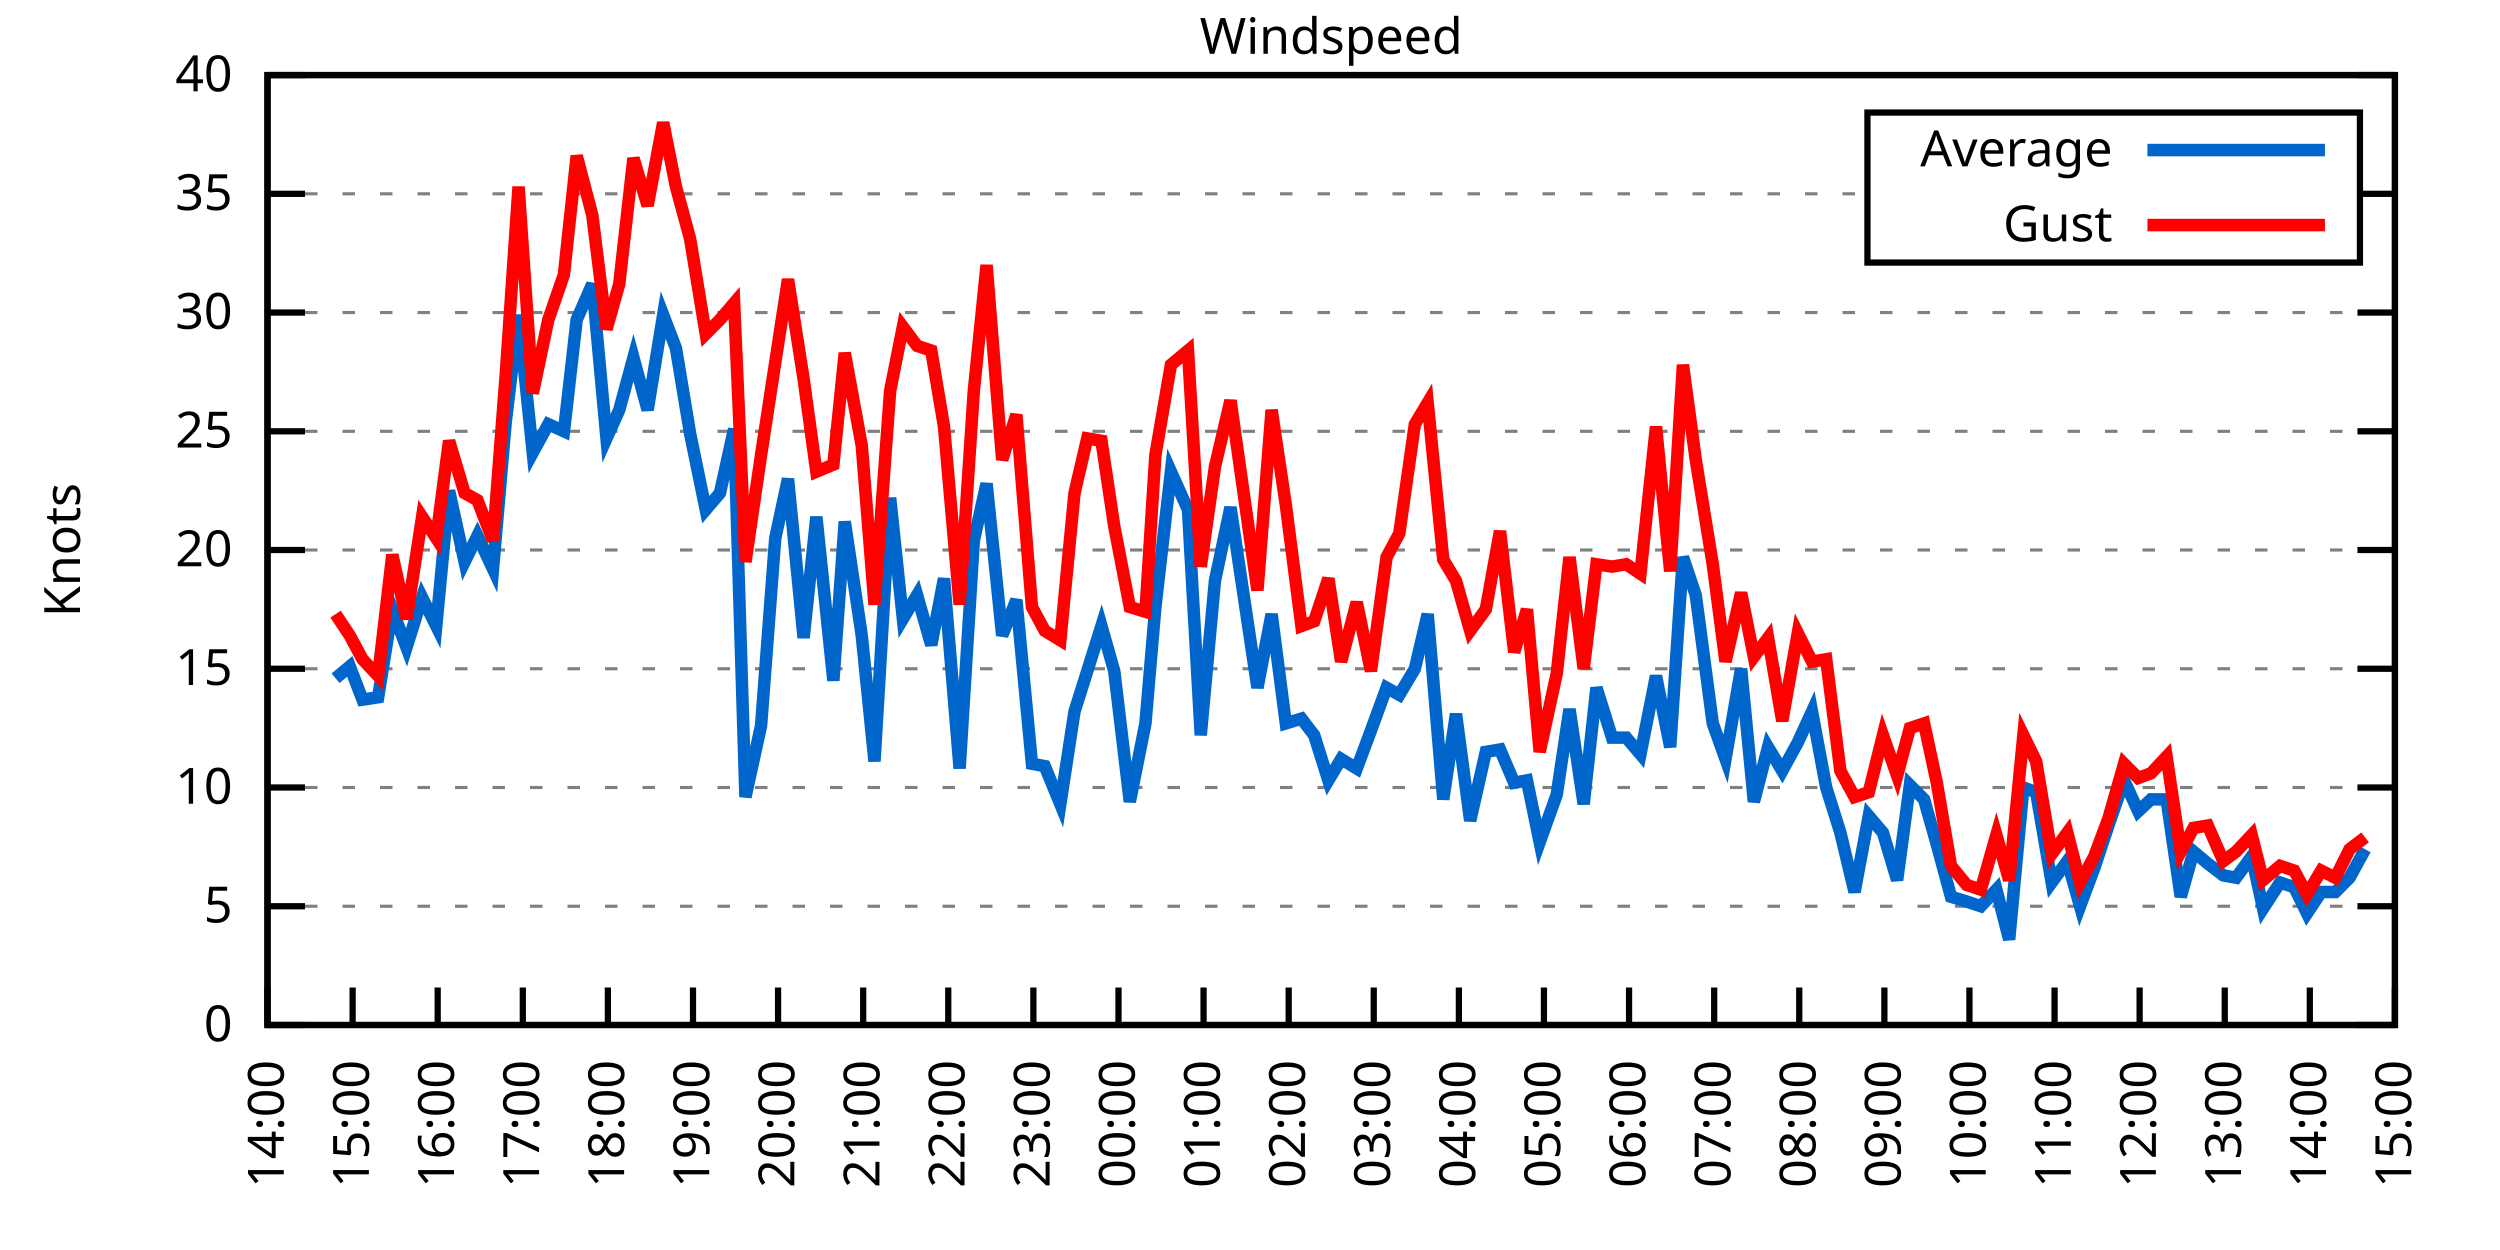
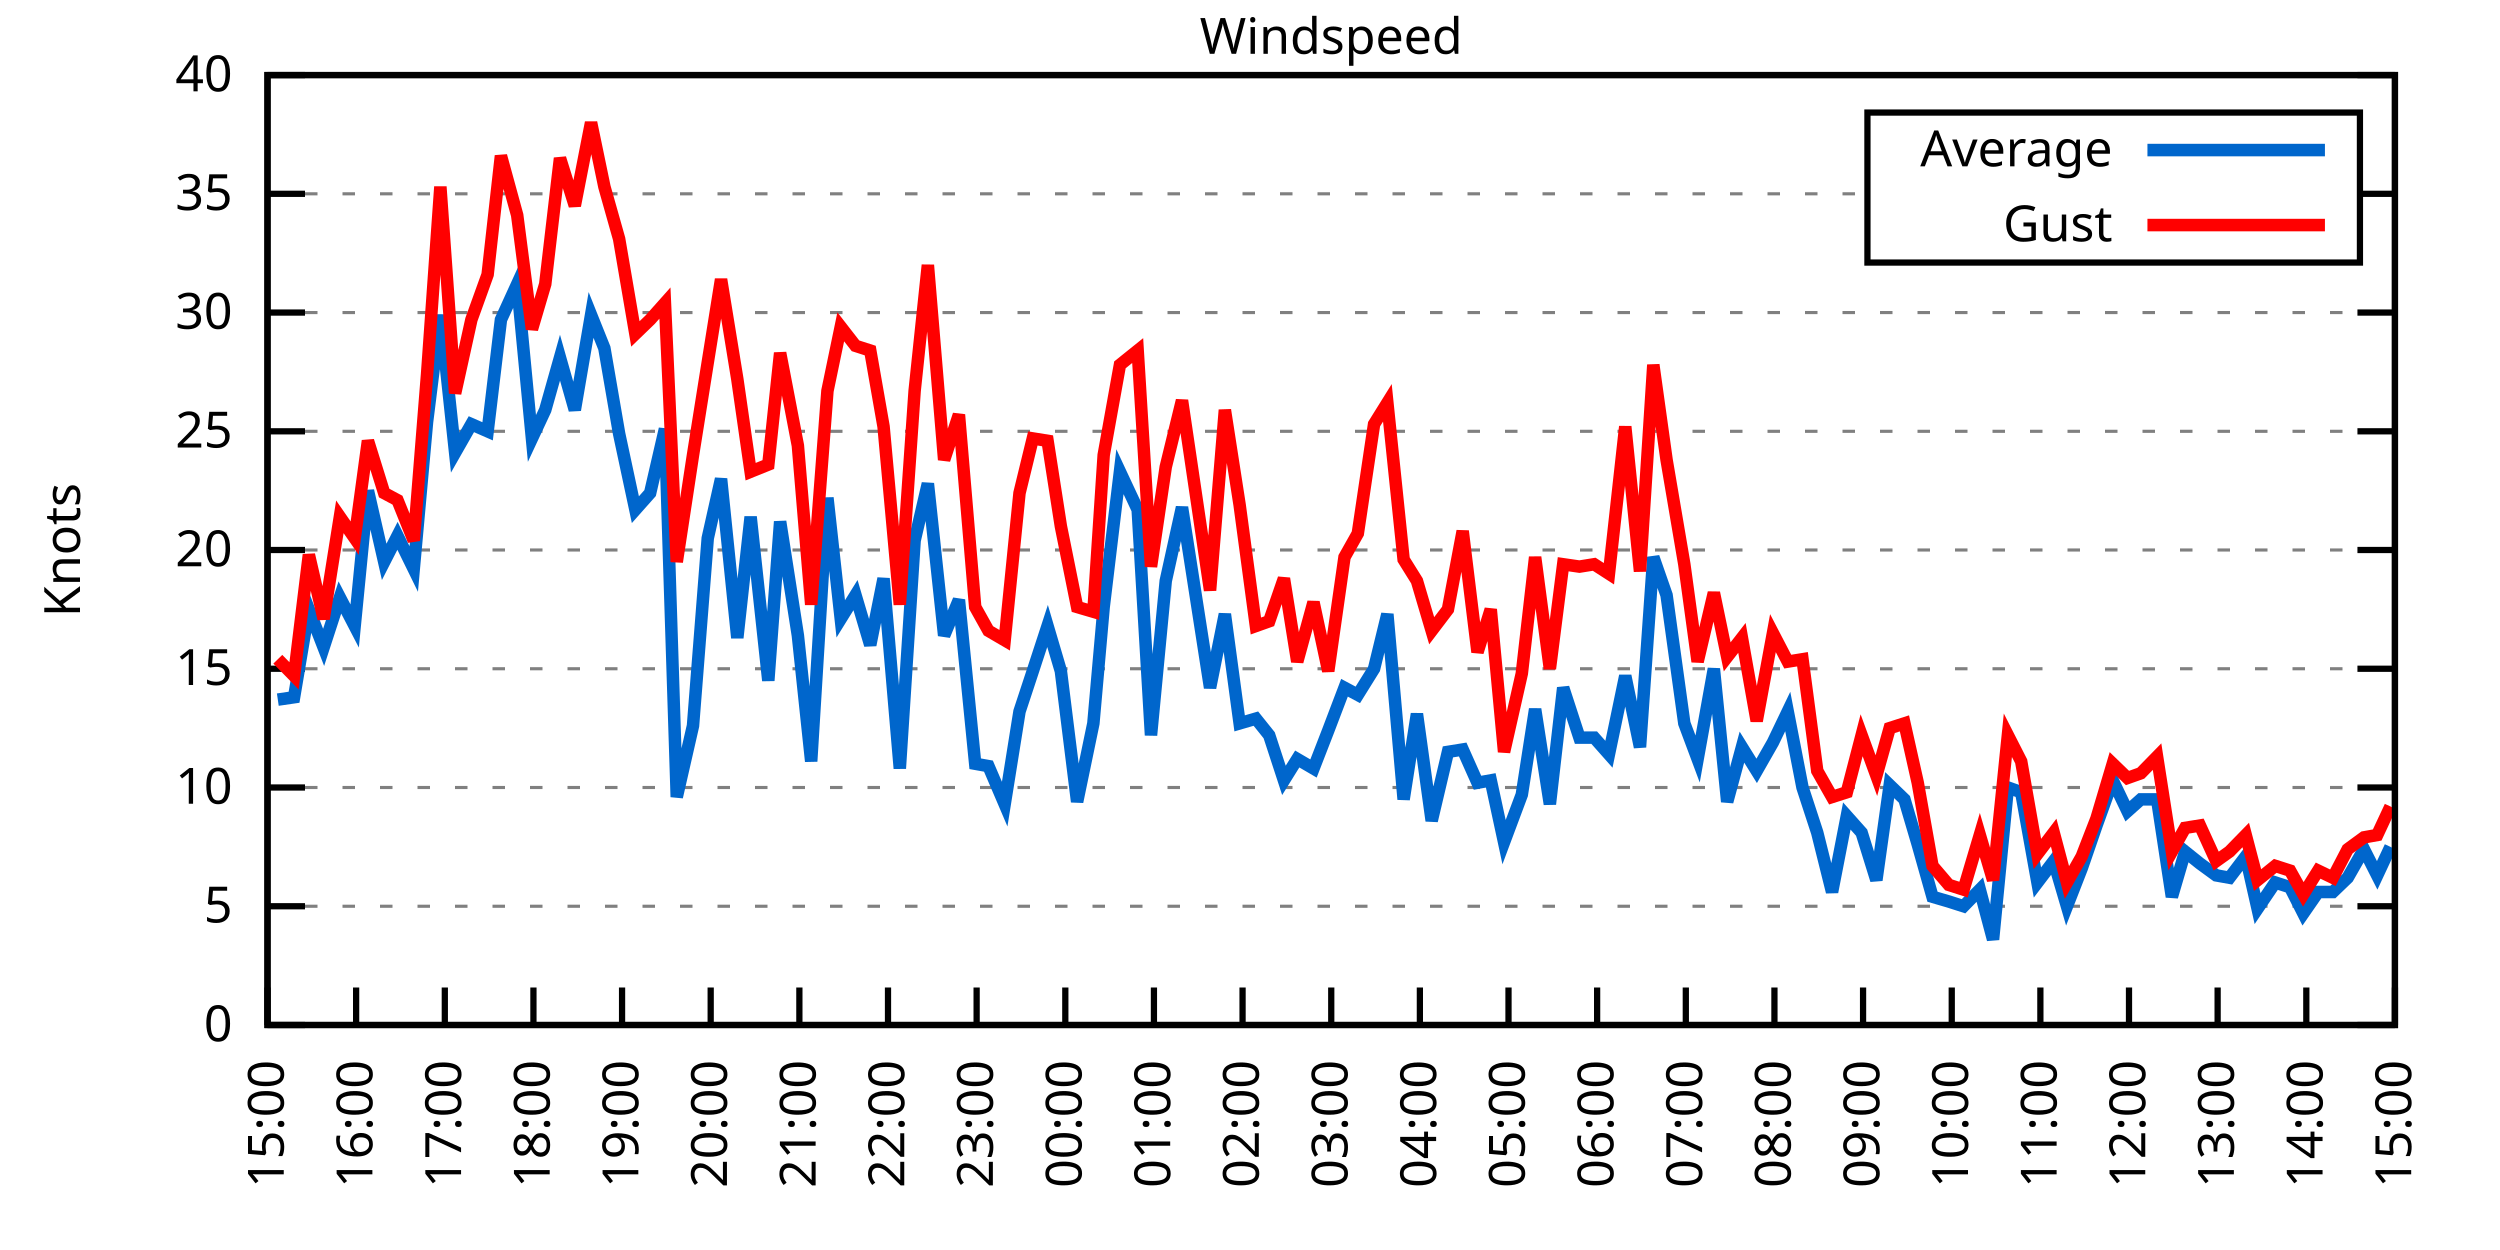
<svg xmlns="http://www.w3.org/2000/svg" xmlns:xlink="http://www.w3.org/1999/xlink" width="400" height="200" viewBox="0 0 400 200">
  <g id="gnuplot_canvas">
    <rect x="0" y="0" width="400" height="200" fill="none" />
    <defs>
      <circle id="gpDot" r="0.5" stroke-width="0.5" stroke="currentColor" />
      <path id="gpPt0" stroke-width="0.333" stroke="currentColor" d="M-1,0 h2 M0,-1 v2" />
      <path id="gpPt1" stroke-width="0.333" stroke="currentColor" d="M-1,-1 L1,1 M1,-1 L-1,1" />
      <path id="gpPt2" stroke-width="0.333" stroke="currentColor" d="M-1,0 L1,0 M0,-1 L0,1 M-1,-1 L1,1 M-1,1 L1,-1" />
      <rect id="gpPt3" stroke-width="0.333" stroke="currentColor" x="-1" y="-1" width="2" height="2" />
      <rect id="gpPt4" stroke-width="0.333" stroke="currentColor" fill="currentColor" x="-1" y="-1" width="2" height="2" />
      <circle id="gpPt5" stroke-width="0.333" stroke="currentColor" cx="0" cy="0" r="1" />
      <use xlink:href="#gpPt5" id="gpPt6" fill="currentColor" stroke="none" />
      <path id="gpPt7" stroke-width="0.333" stroke="currentColor" d="M0,-1.33 L-1.33,0.67 L1.33,0.67 z" />
      <use xlink:href="#gpPt7" id="gpPt8" fill="currentColor" stroke="none" />
      <use xlink:href="#gpPt7" id="gpPt9" stroke="currentColor" transform="rotate(180)" />
      <use xlink:href="#gpPt9" id="gpPt10" fill="currentColor" stroke="none" />
      <use xlink:href="#gpPt3" id="gpPt11" stroke="currentColor" transform="rotate(45)" />
      <use xlink:href="#gpPt11" id="gpPt12" fill="currentColor" stroke="none" />
      <path id="gpPt13" stroke-width="0.333" stroke="currentColor" d="M0,1.330 L1.265,0.411 L0.782,-1.067 L-0.782,-1.076 L-1.265,0.411 z" />
      <use xlink:href="#gpPt13" id="gpPt14" fill="currentColor" stroke="none" />
      <filter id="textbox" filterUnits="objectBoundingBox" x="0" y="0" height="1" width="1">
        <feFlood flood-color="white" flood-opacity="1" result="bgnd" />
        <feComposite in="SourceGraphic" in2="bgnd" operator="atop" />
      </filter>
      <filter id="greybox" filterUnits="objectBoundingBox" x="0" y="0" height="1" width="1">
        <feFlood flood-color="lightgrey" flood-opacity="1" result="grey" />
        <feComposite in="SourceGraphic" in2="grey" operator="atop" />
      </filter>
    </defs>
    <g fill="none" color="white" stroke="currentColor" stroke-width="1.00" stroke-linecap="butt" stroke-linejoin="miter">
</g>
    <g fill="none" color="black" stroke="currentColor" stroke-width="1.00" stroke-linecap="butt" stroke-linejoin="miter">
      <g stroke="none" shape-rendering="crispEdges">
        <polygon fill="rgb(255, 255, 255)" points="42.80,164.00 383.18,164.00 383.18,12.02 42.80,12.02 " />
      </g>
    </g>
    <g fill="none" color="black" stroke="currentColor" stroke-width="1.00" stroke-linecap="butt" stroke-linejoin="miter">
</g>
    <g fill="none" color="black" stroke="black" stroke-width="0.50" stroke-linecap="butt" stroke-linejoin="miter">
</g>
    <g fill="none" color="gray" stroke="currentColor" stroke-width="0.50" stroke-linecap="butt" stroke-linejoin="miter">
      <path stroke="gray" stroke-dasharray="2,4" class="gridline" d="M42.80,164.00 L383.19,164.00  " />
    </g>
    <g fill="none" color="gray" stroke="gray" stroke-width="1.00" stroke-linecap="butt" stroke-linejoin="miter">
</g>
    <g fill="none" color="black" stroke="currentColor" stroke-width="1.00" stroke-linecap="butt" stroke-linejoin="miter">
      <path stroke="black" d="M42.80,164.00 L48.80,164.00 M383.19,164.00 L377.19,164.00  " />
      <g transform="translate(37.20,166.60)" stroke="none" fill="black" font-family="Sans" font-size="8.00" text-anchor="end">
        <text>
          <tspan font-family="Sans"> 0</tspan>
        </text>
      </g>
    </g>
    <g fill="none" color="black" stroke="currentColor" stroke-width="1.00" stroke-linecap="butt" stroke-linejoin="miter">
</g>
    <g fill="none" color="black" stroke="black" stroke-width="0.50" stroke-linecap="butt" stroke-linejoin="miter">
</g>
    <g fill="none" color="gray" stroke="currentColor" stroke-width="0.50" stroke-linecap="butt" stroke-linejoin="miter">
      <path stroke="gray" stroke-dasharray="2,4" class="gridline" d="M42.80,145.00 L383.19,145.00  " />
    </g>
    <g fill="none" color="gray" stroke="gray" stroke-width="1.00" stroke-linecap="butt" stroke-linejoin="miter">
</g>
    <g fill="none" color="black" stroke="currentColor" stroke-width="1.00" stroke-linecap="butt" stroke-linejoin="miter">
      <path stroke="black" d="M42.80,145.00 L48.80,145.00 M383.19,145.00 L377.19,145.00  " />
      <g transform="translate(37.20,147.60)" stroke="none" fill="black" font-family="Sans" font-size="8.00" text-anchor="end">
        <text>
          <tspan font-family="Sans"> 5</tspan>
        </text>
      </g>
    </g>
    <g fill="none" color="black" stroke="currentColor" stroke-width="1.00" stroke-linecap="butt" stroke-linejoin="miter">
</g>
    <g fill="none" color="black" stroke="black" stroke-width="0.50" stroke-linecap="butt" stroke-linejoin="miter">
</g>
    <g fill="none" color="gray" stroke="currentColor" stroke-width="0.50" stroke-linecap="butt" stroke-linejoin="miter">
      <path stroke="gray" stroke-dasharray="2,4" class="gridline" d="M42.80,126.00 L383.19,126.00  " />
    </g>
    <g fill="none" color="gray" stroke="gray" stroke-width="1.00" stroke-linecap="butt" stroke-linejoin="miter">
</g>
    <g fill="none" color="black" stroke="currentColor" stroke-width="1.00" stroke-linecap="butt" stroke-linejoin="miter">
      <path stroke="black" d="M42.80,126.00 L48.80,126.00 M383.19,126.00 L377.19,126.00  " />
      <g transform="translate(37.20,128.60)" stroke="none" fill="black" font-family="Sans" font-size="8.00" text-anchor="end">
        <text>
          <tspan font-family="Sans"> 10</tspan>
        </text>
      </g>
    </g>
    <g fill="none" color="black" stroke="currentColor" stroke-width="1.00" stroke-linecap="butt" stroke-linejoin="miter">
</g>
    <g fill="none" color="black" stroke="black" stroke-width="0.50" stroke-linecap="butt" stroke-linejoin="miter">
</g>
    <g fill="none" color="gray" stroke="currentColor" stroke-width="0.50" stroke-linecap="butt" stroke-linejoin="miter">
      <path stroke="gray" stroke-dasharray="2,4" class="gridline" d="M42.80,107.00 L383.19,107.00  " />
    </g>
    <g fill="none" color="gray" stroke="gray" stroke-width="1.00" stroke-linecap="butt" stroke-linejoin="miter">
</g>
    <g fill="none" color="black" stroke="currentColor" stroke-width="1.00" stroke-linecap="butt" stroke-linejoin="miter">
      <path stroke="black" d="M42.80,107.00 L48.80,107.00 M383.19,107.00 L377.19,107.00  " />
      <g transform="translate(37.20,109.60)" stroke="none" fill="black" font-family="Sans" font-size="8.00" text-anchor="end">
        <text>
          <tspan font-family="Sans"> 15</tspan>
        </text>
      </g>
    </g>
    <g fill="none" color="black" stroke="currentColor" stroke-width="1.00" stroke-linecap="butt" stroke-linejoin="miter">
</g>
    <g fill="none" color="black" stroke="black" stroke-width="0.50" stroke-linecap="butt" stroke-linejoin="miter">
</g>
    <g fill="none" color="gray" stroke="currentColor" stroke-width="0.50" stroke-linecap="butt" stroke-linejoin="miter">
      <path stroke="gray" stroke-dasharray="2,4" class="gridline" d="M42.80,88.00 L383.19,88.00  " />
    </g>
    <g fill="none" color="gray" stroke="gray" stroke-width="1.00" stroke-linecap="butt" stroke-linejoin="miter">
</g>
    <g fill="none" color="black" stroke="currentColor" stroke-width="1.00" stroke-linecap="butt" stroke-linejoin="miter">
      <path stroke="black" d="M42.80,88.00 L48.80,88.00 M383.19,88.00 L377.19,88.00  " />
      <g transform="translate(37.20,90.60)" stroke="none" fill="black" font-family="Sans" font-size="8.00" text-anchor="end">
        <text>
          <tspan font-family="Sans"> 20</tspan>
        </text>
      </g>
    </g>
    <g fill="none" color="black" stroke="currentColor" stroke-width="1.00" stroke-linecap="butt" stroke-linejoin="miter">
</g>
    <g fill="none" color="black" stroke="black" stroke-width="0.50" stroke-linecap="butt" stroke-linejoin="miter">
</g>
    <g fill="none" color="gray" stroke="currentColor" stroke-width="0.50" stroke-linecap="butt" stroke-linejoin="miter">
      <path stroke="gray" stroke-dasharray="2,4" class="gridline" d="M42.80,69.01 L383.19,69.01  " />
    </g>
    <g fill="none" color="gray" stroke="gray" stroke-width="1.00" stroke-linecap="butt" stroke-linejoin="miter">
</g>
    <g fill="none" color="black" stroke="currentColor" stroke-width="1.00" stroke-linecap="butt" stroke-linejoin="miter">
      <path stroke="black" d="M42.80,69.01 L48.80,69.01 M383.19,69.01 L377.19,69.01  " />
      <g transform="translate(37.20,71.61)" stroke="none" fill="black" font-family="Sans" font-size="8.00" text-anchor="end">
        <text>
          <tspan font-family="Sans"> 25</tspan>
        </text>
      </g>
    </g>
    <g fill="none" color="black" stroke="currentColor" stroke-width="1.00" stroke-linecap="butt" stroke-linejoin="miter">
</g>
    <g fill="none" color="black" stroke="black" stroke-width="0.50" stroke-linecap="butt" stroke-linejoin="miter">
</g>
    <g fill="none" color="gray" stroke="currentColor" stroke-width="0.50" stroke-linecap="butt" stroke-linejoin="miter">
      <path stroke="gray" stroke-dasharray="2,4" class="gridline" d="M42.80,50.01 L383.19,50.01  " />
    </g>
    <g fill="none" color="gray" stroke="gray" stroke-width="1.00" stroke-linecap="butt" stroke-linejoin="miter">
</g>
    <g fill="none" color="black" stroke="currentColor" stroke-width="1.00" stroke-linecap="butt" stroke-linejoin="miter">
      <path stroke="black" d="M42.80,50.01 L48.80,50.01 M383.19,50.01 L377.19,50.01  " />
      <g transform="translate(37.20,52.61)" stroke="none" fill="black" font-family="Sans" font-size="8.00" text-anchor="end">
        <text>
          <tspan font-family="Sans"> 30</tspan>
        </text>
      </g>
    </g>
    <g fill="none" color="black" stroke="currentColor" stroke-width="1.00" stroke-linecap="butt" stroke-linejoin="miter">
</g>
    <g fill="none" color="black" stroke="black" stroke-width="0.50" stroke-linecap="butt" stroke-linejoin="miter">
</g>
    <g fill="none" color="gray" stroke="currentColor" stroke-width="0.50" stroke-linecap="butt" stroke-linejoin="miter">
      <path stroke="gray" stroke-dasharray="2,4" class="gridline" d="M42.80,31.01 L298.79,31.01 M377.59,31.01 L383.19,31.01  " />
    </g>
    <g fill="none" color="gray" stroke="gray" stroke-width="1.00" stroke-linecap="butt" stroke-linejoin="miter">
</g>
    <g fill="none" color="black" stroke="currentColor" stroke-width="1.00" stroke-linecap="butt" stroke-linejoin="miter">
      <path stroke="black" d="M42.80,31.01 L48.80,31.01 M383.19,31.01 L377.19,31.01  " />
      <g transform="translate(37.20,33.61)" stroke="none" fill="black" font-family="Sans" font-size="8.00" text-anchor="end">
        <text>
          <tspan font-family="Sans"> 35</tspan>
        </text>
      </g>
    </g>
    <g fill="none" color="black" stroke="currentColor" stroke-width="1.00" stroke-linecap="butt" stroke-linejoin="miter">
</g>
    <g fill="none" color="black" stroke="black" stroke-width="0.50" stroke-linecap="butt" stroke-linejoin="miter">
</g>
    <g fill="none" color="gray" stroke="currentColor" stroke-width="0.50" stroke-linecap="butt" stroke-linejoin="miter">
      <path stroke="gray" stroke-dasharray="2,4" class="gridline" d="M42.80,12.01 L383.19,12.01  " />
    </g>
    <g fill="none" color="gray" stroke="gray" stroke-width="1.00" stroke-linecap="butt" stroke-linejoin="miter">
</g>
    <g fill="none" color="black" stroke="currentColor" stroke-width="1.00" stroke-linecap="butt" stroke-linejoin="miter">
      <path stroke="black" d="M42.80,12.01 L48.80,12.01 M383.19,12.01 L377.19,12.01  " />
      <g transform="translate(37.20,14.61)" stroke="none" fill="black" font-family="Sans" font-size="8.00" text-anchor="end">
        <text>
          <tspan font-family="Sans"> 40</tspan>
        </text>
      </g>
    </g>
    <g fill="none" color="black" stroke="currentColor" stroke-width="1.00" stroke-linecap="butt" stroke-linejoin="miter">
      <path stroke="black" d="M42.80,164.00 L42.80,158.00  " />
      <g transform="translate(45.40,169.60) rotate(270.00)" stroke="none" fill="black" font-family="Sans" font-size="8.00" text-anchor="end">
        <text>
-           <tspan font-family="Sans">14:00</tspan>
-         </text>
-       </g>
-     </g>
-     <g fill="none" color="black" stroke="currentColor" stroke-width="1.00" stroke-linecap="butt" stroke-linejoin="miter">
-       <path stroke="black" d="M56.42,164.00 L56.42,158.00  " />
-       <g transform="translate(59.02,169.60) rotate(270.00)" stroke="none" fill="black" font-family="Sans" font-size="8.00" text-anchor="end">
-         <text>
          <tspan font-family="Sans">15:00</tspan>
        </text>
      </g>
    </g>
    <g fill="none" color="black" stroke="currentColor" stroke-width="1.00" stroke-linecap="butt" stroke-linejoin="miter">
-       <path stroke="black" d="M70.03,164.00 L70.03,158.00  " />
-       <g transform="translate(72.63,169.60) rotate(270.00)" stroke="none" fill="black" font-family="Sans" font-size="8.00" text-anchor="end">
+       <path stroke="black" d="M56.98,164.00 L56.98,158.00  " />
+       <g transform="translate(59.58,169.60) rotate(270.00)" stroke="none" fill="black" font-family="Sans" font-size="8.00" text-anchor="end">
        <text>
          <tspan font-family="Sans">16:00</tspan>
        </text>
      </g>
    </g>
    <g fill="none" color="black" stroke="currentColor" stroke-width="1.00" stroke-linecap="butt" stroke-linejoin="miter">
-       <path stroke="black" d="M83.65,164.00 L83.65,158.00  " />
-       <g transform="translate(86.25,169.60) rotate(270.00)" stroke="none" fill="black" font-family="Sans" font-size="8.00" text-anchor="end">
+       <path stroke="black" d="M71.17,164.00 L71.17,158.00  " />
+       <g transform="translate(73.77,169.60) rotate(270.00)" stroke="none" fill="black" font-family="Sans" font-size="8.00" text-anchor="end">
        <text>
          <tspan font-family="Sans">17:00</tspan>
        </text>
      </g>
    </g>
    <g fill="none" color="black" stroke="currentColor" stroke-width="1.00" stroke-linecap="butt" stroke-linejoin="miter">
-       <path stroke="black" d="M97.26,164.00 L97.26,158.00  " />
-       <g transform="translate(99.86,169.60) rotate(270.00)" stroke="none" fill="black" font-family="Sans" font-size="8.00" text-anchor="end">
+       <path stroke="black" d="M85.35,164.00 L85.35,158.00  " />
+       <g transform="translate(87.95,169.60) rotate(270.00)" stroke="none" fill="black" font-family="Sans" font-size="8.00" text-anchor="end">
        <text>
          <tspan font-family="Sans">18:00</tspan>
        </text>
      </g>
    </g>
    <g fill="none" color="black" stroke="currentColor" stroke-width="1.00" stroke-linecap="butt" stroke-linejoin="miter">
-       <path stroke="black" d="M110.88,164.00 L110.88,158.00  " />
-       <g transform="translate(113.48,169.60) rotate(270.00)" stroke="none" fill="black" font-family="Sans" font-size="8.00" text-anchor="end">
+       <path stroke="black" d="M99.53,164.00 L99.53,158.00  " />
+       <g transform="translate(102.13,169.60) rotate(270.00)" stroke="none" fill="black" font-family="Sans" font-size="8.00" text-anchor="end">
        <text>
          <tspan font-family="Sans">19:00</tspan>
        </text>
      </g>
    </g>
    <g fill="none" color="black" stroke="currentColor" stroke-width="1.00" stroke-linecap="butt" stroke-linejoin="miter">
-       <path stroke="black" d="M124.49,164.00 L124.49,158.00  " />
-       <g transform="translate(127.09,169.60) rotate(270.00)" stroke="none" fill="black" font-family="Sans" font-size="8.00" text-anchor="end">
+       <path stroke="black" d="M113.71,164.00 L113.71,158.00  " />
+       <g transform="translate(116.31,169.60) rotate(270.00)" stroke="none" fill="black" font-family="Sans" font-size="8.00" text-anchor="end">
        <text>
          <tspan font-family="Sans">20:00</tspan>
        </text>
      </g>
    </g>
    <g fill="none" color="black" stroke="currentColor" stroke-width="1.00" stroke-linecap="butt" stroke-linejoin="miter">
-       <path stroke="black" d="M138.11,164.00 L138.11,158.00  " />
-       <g transform="translate(140.71,169.60) rotate(270.00)" stroke="none" fill="black" font-family="Sans" font-size="8.00" text-anchor="end">
+       <path stroke="black" d="M127.90,164.00 L127.90,158.00  " />
+       <g transform="translate(130.50,169.60) rotate(270.00)" stroke="none" fill="black" font-family="Sans" font-size="8.00" text-anchor="end">
        <text>
          <tspan font-family="Sans">21:00</tspan>
        </text>
      </g>
    </g>
    <g fill="none" color="black" stroke="currentColor" stroke-width="1.00" stroke-linecap="butt" stroke-linejoin="miter">
-       <path stroke="black" d="M151.72,164.00 L151.72,158.00  " />
-       <g transform="translate(154.32,169.60) rotate(270.00)" stroke="none" fill="black" font-family="Sans" font-size="8.00" text-anchor="end">
+       <path stroke="black" d="M142.08,164.00 L142.08,158.00  " />
+       <g transform="translate(144.68,169.60) rotate(270.00)" stroke="none" fill="black" font-family="Sans" font-size="8.00" text-anchor="end">
        <text>
          <tspan font-family="Sans">22:00</tspan>
        </text>
      </g>
    </g>
    <g fill="none" color="black" stroke="currentColor" stroke-width="1.00" stroke-linecap="butt" stroke-linejoin="miter">
-       <path stroke="black" d="M165.34,164.00 L165.34,158.00  " />
-       <g transform="translate(167.94,169.60) rotate(270.00)" stroke="none" fill="black" font-family="Sans" font-size="8.00" text-anchor="end">
+       <path stroke="black" d="M156.26,164.00 L156.26,158.00  " />
+       <g transform="translate(158.86,169.60) rotate(270.00)" stroke="none" fill="black" font-family="Sans" font-size="8.00" text-anchor="end">
        <text>
          <tspan font-family="Sans">23:00</tspan>
        </text>
      </g>
    </g>
    <g fill="none" color="black" stroke="currentColor" stroke-width="1.00" stroke-linecap="butt" stroke-linejoin="miter">
-       <path stroke="black" d="M178.96,164.00 L178.96,158.00  " />
-       <g transform="translate(181.56,169.60) rotate(270.00)" stroke="none" fill="black" font-family="Sans" font-size="8.00" text-anchor="end">
+       <path stroke="black" d="M170.45,164.00 L170.45,158.00  " />
+       <g transform="translate(173.05,169.60) rotate(270.00)" stroke="none" fill="black" font-family="Sans" font-size="8.00" text-anchor="end">
        <text>
          <tspan font-family="Sans">00:00</tspan>
        </text>
      </g>
    </g>
    <g fill="none" color="black" stroke="currentColor" stroke-width="1.00" stroke-linecap="butt" stroke-linejoin="miter">
-       <path stroke="black" d="M192.57,164.00 L192.57,158.00  " />
-       <g transform="translate(195.17,169.60) rotate(270.00)" stroke="none" fill="black" font-family="Sans" font-size="8.00" text-anchor="end">
+       <path stroke="black" d="M184.63,164.00 L184.63,158.00  " />
+       <g transform="translate(187.23,169.60) rotate(270.00)" stroke="none" fill="black" font-family="Sans" font-size="8.00" text-anchor="end">
        <text>
          <tspan font-family="Sans">01:00</tspan>
        </text>
      </g>
    </g>
    <g fill="none" color="black" stroke="currentColor" stroke-width="1.00" stroke-linecap="butt" stroke-linejoin="miter">
-       <path stroke="black" d="M206.19,164.00 L206.19,158.00  " />
-       <g transform="translate(208.79,169.60) rotate(270.00)" stroke="none" fill="black" font-family="Sans" font-size="8.00" text-anchor="end">
+       <path stroke="black" d="M198.81,164.00 L198.81,158.00  " />
+       <g transform="translate(201.41,169.60) rotate(270.00)" stroke="none" fill="black" font-family="Sans" font-size="8.00" text-anchor="end">
        <text>
          <tspan font-family="Sans">02:00</tspan>
        </text>
      </g>
    </g>
    <g fill="none" color="black" stroke="currentColor" stroke-width="1.00" stroke-linecap="butt" stroke-linejoin="miter">
-       <path stroke="black" d="M219.80,164.00 L219.80,158.00  " />
-       <g transform="translate(222.40,169.60) rotate(270.00)" stroke="none" fill="black" font-family="Sans" font-size="8.00" text-anchor="end">
+       <path stroke="black" d="M213.00,164.00 L213.00,158.00  " />
+       <g transform="translate(215.60,169.60) rotate(270.00)" stroke="none" fill="black" font-family="Sans" font-size="8.00" text-anchor="end">
        <text>
          <tspan font-family="Sans">03:00</tspan>
        </text>
      </g>
    </g>
    <g fill="none" color="black" stroke="currentColor" stroke-width="1.00" stroke-linecap="butt" stroke-linejoin="miter">
-       <path stroke="black" d="M233.42,164.00 L233.42,158.00  " />
-       <g transform="translate(236.02,169.60) rotate(270.00)" stroke="none" fill="black" font-family="Sans" font-size="8.00" text-anchor="end">
+       <path stroke="black" d="M227.18,164.00 L227.18,158.00  " />
+       <g transform="translate(229.78,169.60) rotate(270.00)" stroke="none" fill="black" font-family="Sans" font-size="8.00" text-anchor="end">
        <text>
          <tspan font-family="Sans">04:00</tspan>
        </text>
      </g>
    </g>
    <g fill="none" color="black" stroke="currentColor" stroke-width="1.00" stroke-linecap="butt" stroke-linejoin="miter">
-       <path stroke="black" d="M247.03,164.00 L247.03,158.00  " />
-       <g transform="translate(249.63,169.60) rotate(270.00)" stroke="none" fill="black" font-family="Sans" font-size="8.00" text-anchor="end">
+       <path stroke="black" d="M241.36,164.00 L241.36,158.00  " />
+       <g transform="translate(243.96,169.60) rotate(270.00)" stroke="none" fill="black" font-family="Sans" font-size="8.00" text-anchor="end">
        <text>
          <tspan font-family="Sans">05:00</tspan>
        </text>
      </g>
    </g>
    <g fill="none" color="black" stroke="currentColor" stroke-width="1.00" stroke-linecap="butt" stroke-linejoin="miter">
-       <path stroke="black" d="M260.65,164.00 L260.65,158.00  " />
-       <g transform="translate(263.25,169.60) rotate(270.00)" stroke="none" fill="black" font-family="Sans" font-size="8.00" text-anchor="end">
+       <path stroke="black" d="M255.54,164.00 L255.54,158.00  " />
+       <g transform="translate(258.14,169.60) rotate(270.00)" stroke="none" fill="black" font-family="Sans" font-size="8.00" text-anchor="end">
        <text>
          <tspan font-family="Sans">06:00</tspan>
        </text>
      </g>
    </g>
    <g fill="none" color="black" stroke="currentColor" stroke-width="1.00" stroke-linecap="butt" stroke-linejoin="miter">
-       <path stroke="black" d="M274.27,164.00 L274.27,158.00  " />
-       <g transform="translate(276.87,169.60) rotate(270.00)" stroke="none" fill="black" font-family="Sans" font-size="8.00" text-anchor="end">
+       <path stroke="black" d="M269.73,164.00 L269.73,158.00  " />
+       <g transform="translate(272.33,169.60) rotate(270.00)" stroke="none" fill="black" font-family="Sans" font-size="8.00" text-anchor="end">
        <text>
          <tspan font-family="Sans">07:00</tspan>
        </text>
      </g>
    </g>
    <g fill="none" color="black" stroke="currentColor" stroke-width="1.00" stroke-linecap="butt" stroke-linejoin="miter">
-       <path stroke="black" d="M287.88,164.00 L287.88,158.00  " />
-       <g transform="translate(290.48,169.60) rotate(270.00)" stroke="none" fill="black" font-family="Sans" font-size="8.00" text-anchor="end">
+       <path stroke="black" d="M283.91,164.00 L283.91,158.00  " />
+       <g transform="translate(286.51,169.60) rotate(270.00)" stroke="none" fill="black" font-family="Sans" font-size="8.00" text-anchor="end">
        <text>
          <tspan font-family="Sans">08:00</tspan>
        </text>
      </g>
    </g>
    <g fill="none" color="black" stroke="currentColor" stroke-width="1.00" stroke-linecap="butt" stroke-linejoin="miter">
-       <path stroke="black" d="M301.50,164.00 L301.50,158.00  " />
-       <g transform="translate(304.10,169.60) rotate(270.00)" stroke="none" fill="black" font-family="Sans" font-size="8.00" text-anchor="end">
+       <path stroke="black" d="M298.09,164.00 L298.09,158.00  " />
+       <g transform="translate(300.69,169.60) rotate(270.00)" stroke="none" fill="black" font-family="Sans" font-size="8.00" text-anchor="end">
        <text>
          <tspan font-family="Sans">09:00</tspan>
        </text>
      </g>
    </g>
    <g fill="none" color="black" stroke="currentColor" stroke-width="1.00" stroke-linecap="butt" stroke-linejoin="miter">
-       <path stroke="black" d="M315.11,164.00 L315.11,158.00  " />
-       <g transform="translate(317.71,169.60) rotate(270.00)" stroke="none" fill="black" font-family="Sans" font-size="8.00" text-anchor="end">
+       <path stroke="black" d="M312.28,164.00 L312.28,158.00  " />
+       <g transform="translate(314.88,169.60) rotate(270.00)" stroke="none" fill="black" font-family="Sans" font-size="8.00" text-anchor="end">
        <text>
          <tspan font-family="Sans">10:00</tspan>
        </text>
      </g>
    </g>
    <g fill="none" color="black" stroke="currentColor" stroke-width="1.00" stroke-linecap="butt" stroke-linejoin="miter">
-       <path stroke="black" d="M328.73,164.00 L328.73,158.00  " />
-       <g transform="translate(331.33,169.60) rotate(270.00)" stroke="none" fill="black" font-family="Sans" font-size="8.00" text-anchor="end">
+       <path stroke="black" d="M326.46,164.00 L326.46,158.00  " />
+       <g transform="translate(329.06,169.60) rotate(270.00)" stroke="none" fill="black" font-family="Sans" font-size="8.00" text-anchor="end">
        <text>
          <tspan font-family="Sans">11:00</tspan>
        </text>
      </g>
    </g>
    <g fill="none" color="black" stroke="currentColor" stroke-width="1.00" stroke-linecap="butt" stroke-linejoin="miter">
-       <path stroke="black" d="M342.34,164.00 L342.34,158.00  " />
-       <g transform="translate(344.94,169.60) rotate(270.00)" stroke="none" fill="black" font-family="Sans" font-size="8.00" text-anchor="end">
+       <path stroke="black" d="M340.64,164.00 L340.64,158.00  " />
+       <g transform="translate(343.24,169.60) rotate(270.00)" stroke="none" fill="black" font-family="Sans" font-size="8.00" text-anchor="end">
        <text>
          <tspan font-family="Sans">12:00</tspan>
        </text>
      </g>
    </g>
    <g fill="none" color="black" stroke="currentColor" stroke-width="1.00" stroke-linecap="butt" stroke-linejoin="miter">
-       <path stroke="black" d="M355.96,164.00 L355.96,158.00  " />
-       <g transform="translate(358.56,169.60) rotate(270.00)" stroke="none" fill="black" font-family="Sans" font-size="8.00" text-anchor="end">
+       <path stroke="black" d="M354.82,164.00 L354.82,158.00  " />
+       <g transform="translate(357.42,169.60) rotate(270.00)" stroke="none" fill="black" font-family="Sans" font-size="8.00" text-anchor="end">
        <text>
          <tspan font-family="Sans">13:00</tspan>
        </text>
      </g>
    </g>
    <g fill="none" color="black" stroke="currentColor" stroke-width="1.00" stroke-linecap="butt" stroke-linejoin="miter">
-       <path stroke="black" d="M369.57,164.00 L369.57,158.00  " />
-       <g transform="translate(372.17,169.60) rotate(270.00)" stroke="none" fill="black" font-family="Sans" font-size="8.00" text-anchor="end">
+       <path stroke="black" d="M369.01,164.00 L369.01,158.00  " />
+       <g transform="translate(371.61,169.60) rotate(270.00)" stroke="none" fill="black" font-family="Sans" font-size="8.00" text-anchor="end">
        <text>
          <tspan font-family="Sans">14:00</tspan>
        </text>
      </g>
    </g>
    <g fill="none" color="black" stroke="currentColor" stroke-width="1.00" stroke-linecap="butt" stroke-linejoin="miter">
      <path stroke="black" d="M383.19,164.00 L383.19,158.00  " />
      <g transform="translate(385.79,169.60) rotate(270.00)" stroke="none" fill="black" font-family="Sans" font-size="8.00" text-anchor="end">
        <text>
          <tspan font-family="Sans">15:00</tspan>
        </text>
      </g>
    </g>
    <g fill="none" color="black" stroke="currentColor" stroke-width="1.00" stroke-linecap="butt" stroke-linejoin="miter">
</g>
    <g fill="none" color="black" stroke="currentColor" stroke-width="1.00" stroke-linecap="butt" stroke-linejoin="miter">
      <path stroke="black" d="M42.80,12.01 L42.80,164.00 L383.19,164.00 L383.19,12.01 L42.80,12.01 Z  " />
    </g>
    <g fill="none" color="black" stroke="currentColor" stroke-width="1.00" stroke-linecap="butt" stroke-linejoin="miter">
</g>
    <g fill="none" color="black" stroke="currentColor" stroke-width="1.00" stroke-linecap="butt" stroke-linejoin="miter">
      <path stroke="black" d="M298.79,42.01 L298.79,18.01 L377.59,18.01 L377.59,42.01 L298.79,42.01 Z  " />
    </g>
    <g id="Windspeed_plot_1">
      <g fill="none" color="white" stroke="black" stroke-width="2.00" stroke-linecap="butt" stroke-linejoin="miter">
</g>
      <g fill="none" color="black" stroke="currentColor" stroke-width="2.00" stroke-linecap="butt" stroke-linejoin="miter">
        <g transform="translate(337.99,26.61)" stroke="none" fill="black" font-family="Sans" font-size="8.00" text-anchor="end">
          <text>
            <tspan font-family="Sans">Average</tspan>
          </text>
        </g>
      </g>
      <g fill="none" color="black" stroke="currentColor" stroke-width="2.00" stroke-linecap="butt" stroke-linejoin="miter">
-         <path stroke="rgb(  0, 102, 204)" d="M343.59,24.01 L371.99,24.01 M53.69,108.52 L55.96,106.62 L58.00,111.94 L60.50,111.56 L62.77,97.50 L65.04,103.58   L67.54,95.60 L69.80,100.16 L71.85,78.51 L74.34,89.90 L76.39,85.73 L78.88,91.04 L80.92,67.49 L82.97,50.39   L85.24,72.43 L87.73,67.87 L90.23,69.01 L92.27,51.15 L94.77,45.45 L97.04,70.15 L99.08,65.59 L101.35,57.23   L103.62,65.59 L106.11,50.39 L108.15,55.71 L110.42,69.39 L112.92,81.55 L115.19,78.89 L117.46,68.63 L119.27,127.52   L121.77,116.12 L124.04,86.11 L126.08,76.61 L128.58,102.06 L130.62,82.69 L133.34,108.90 L135.16,83.45 L137.88,101.68   L139.92,121.82 L142.42,79.65 L144.46,99.02 L146.73,95.22 L149.00,103.20 L151.04,92.56 L153.54,122.96 L155.81,86.49   L157.85,77.37 L160.35,101.68 L162.62,95.98 L165.11,122.20 L167.16,122.58 L169.65,128.66 L171.92,113.84 L173.96,107.38   L176.23,100.16 L178.28,107.38 L180.77,128.28 L183.27,115.74 L184.86,97.12 L187.35,75.47 L190.08,81.55 L192.12,117.64   L194.39,92.94 L196.88,81.17 L201.19,110.04 L203.46,98.26 L205.73,115.74 L208.23,114.98 L210.27,117.64 L212.54,124.86   L214.58,121.44 L217.08,122.96 L219.35,116.88 L221.85,110.04 L223.89,111.18 L226.38,107.00 L228.43,98.26 L230.92,127.90   L232.96,114.22 L235.23,131.32 L237.73,120.30 L240.00,119.92 L242.27,125.24 L244.31,124.86 L246.35,134.74 L249.08,127.14   L251.12,113.46 L253.39,128.66 L255.43,110.04 L257.93,118.02 L260.20,118.02 L262.47,120.68 L264.96,108.14 L267.23,119.54   L269.27,89.14 L271.32,95.22 L274.04,115.74 L276.08,121.44 L278.58,107.00 L280.62,128.28 L282.89,119.54 L285.16,123.34   L287.65,118.78 L289.92,113.84 L292.19,126.00 L294.46,133.22 L296.73,142.72 L299.00,130.56 L301.27,133.22 L303.54,140.82   L305.58,125.62 L307.85,127.90 L309.89,135.12 L312.16,143.48 L314.66,144.24 L316.93,145.00 L319.42,142.34 L321.47,150.32   L323.74,126.00 L325.78,126.76 L328.27,141.20 L330.77,137.78 L332.81,145.00 L335.08,138.92 L337.35,132.08 L339.85,124.86   L342.12,129.80 L344.16,127.90 L346.65,127.90 L348.92,143.48 L350.97,136.26 L353.24,138.16 L355.73,140.06 L357.77,140.44   L360.27,137.02 L362.09,145.38 L364.81,141.20 L367.08,141.96 L369.12,146.14 L371.39,142.72 L373.66,142.72 L375.93,140.44   L378.42,135.88  " />
+         <path stroke="rgb(  0, 102, 204)" d="M343.59,24.01 L371.99,24.01 M44.45,111.94 L47.05,111.56 L49.42,97.50 L51.78,103.58 L54.38,95.60 L56.75,100.16   L58.87,78.51 L61.47,89.90 L63.60,85.73 L66.20,91.04 L68.33,67.49 L70.46,50.39 L72.82,72.43 L75.42,67.87   L78.02,69.01 L80.15,51.15 L82.75,45.45 L85.11,70.15 L87.24,65.59 L89.60,57.23 L91.97,65.59 L94.57,50.39   L96.70,55.71 L99.06,69.39 L101.66,81.55 L104.02,78.89 L106.39,68.63 L108.28,127.52 L110.88,116.12 L113.24,86.11   L115.37,76.61 L117.97,102.06 L120.10,82.69 L122.93,108.90 L124.82,83.45 L127.66,101.68 L129.79,121.82 L132.39,79.65   L134.52,99.02 L136.88,95.22 L139.24,103.20 L141.37,92.56 L143.97,122.96 L146.34,86.49 L148.46,77.37 L151.06,101.68   L153.43,95.98 L156.03,122.20 L158.15,122.58 L160.75,128.66 L163.12,113.84 L165.25,107.38 L167.61,100.16 L169.74,107.38   L172.34,128.28 L174.94,115.74 L176.59,97.12 L179.19,75.47 L182.03,81.55 L184.16,117.64 L186.52,92.94 L189.12,81.17   L193.61,110.04 L195.98,98.26 L198.34,115.74 L200.94,114.98 L203.07,117.64 L205.43,124.86 L207.56,121.44 L210.16,122.96   L212.52,116.88 L215.12,110.04 L217.25,111.18 L219.85,107.00 L221.98,98.26 L224.58,127.90 L226.71,114.22 L229.07,131.32   L231.67,120.30 L234.03,119.92 L236.40,125.24 L238.52,124.86 L240.65,134.74 L243.49,127.14 L245.62,113.46 L247.98,128.66   L250.11,110.04 L252.71,118.02 L255.07,118.02 L257.43,120.68 L260.04,108.14 L262.40,119.54 L264.53,89.14 L266.65,95.22   L269.49,115.74 L271.62,121.44 L274.22,107.00 L276.35,128.28 L278.71,119.54 L281.07,123.34 L283.67,118.78 L286.04,113.84   L288.40,126.00 L290.76,133.22 L293.13,142.72 L295.49,130.56 L297.86,133.22 L300.22,140.82 L302.35,125.62 L304.71,127.90   L306.84,135.12 L309.20,143.48 L311.80,144.24 L314.17,145.00 L316.77,142.34 L318.89,150.32 L321.26,126.00 L323.39,126.76   L325.99,141.20 L328.59,137.78 L330.71,145.00 L333.08,138.92 L335.44,132.08 L338.04,124.86 L340.40,129.80 L342.53,127.90   L345.13,127.90 L347.50,143.48 L349.62,136.26 L351.99,138.16 L354.59,140.06 L356.72,140.44 L359.32,137.02 L361.21,145.38   L364.04,141.20 L366.41,141.96 L368.53,146.14 L370.90,142.72 L373.26,142.72 L375.63,140.44 L378.23,135.88 L380.35,140.06   L382.48,135.50  " />
      </g>
    </g>
    <g id="Windspeed_plot_2">
      <g fill="none" color="black" stroke="currentColor" stroke-width="2.00" stroke-linecap="butt" stroke-linejoin="miter">
        <g transform="translate(337.99,38.61)" stroke="none" fill="black" font-family="Sans" font-size="8.00" text-anchor="end">
          <text>
            <tspan font-family="Sans">Gust</tspan>
          </text>
        </g>
      </g>
      <g fill="none" color="black" stroke="currentColor" stroke-width="2.00" stroke-linecap="butt" stroke-linejoin="miter">
-         <path stroke="rgb(255,   0,   0)" d="M343.59,36.01 L371.99,36.01 M53.69,98.26 L55.96,101.68 L58.00,105.48 L60.50,108.14 L62.77,88.76 L65.04,99.02   L67.54,82.69 L69.80,86.11 L71.85,70.53 L74.34,78.89 L76.39,80.03 L78.88,86.49 L80.92,59.89 L82.97,29.87   L85.24,62.93 L87.73,51.15 L90.23,43.93 L92.27,24.93 L94.77,34.43 L97.04,52.67 L99.08,45.45 L101.35,25.31   L103.62,32.91 L106.11,19.61 L108.15,29.87 L110.42,38.23 L112.92,53.43 L115.19,51.15 L117.46,48.49 L119.27,89.90   L121.77,72.81 L124.04,57.99 L126.08,44.69 L128.58,60.65 L130.62,75.47 L133.34,74.33 L135.16,56.47 L137.88,71.29   L139.92,96.74 L142.42,62.55 L144.46,52.29 L146.73,55.33 L149.00,56.09 L151.04,68.25 L153.54,96.74 L155.81,62.55   L157.85,42.41 L160.35,73.57 L162.62,66.35 L165.11,97.12 L167.16,100.92 L169.65,102.44 L171.92,78.89 L173.96,70.15   L176.23,70.53 L178.28,84.21 L180.77,97.12 L183.27,97.88 L184.86,72.81 L187.35,58.37 L190.08,56.09 L192.12,90.66   L194.39,74.71 L196.88,64.07 L201.19,94.46 L203.46,65.59 L205.73,80.79 L208.23,100.16 L210.27,99.40 L212.54,92.56   L214.58,105.86 L217.08,96.36 L219.35,107.38 L221.85,89.14 L223.89,85.35 L226.38,67.87 L228.43,64.45 L230.92,89.52   L232.96,92.94 L235.23,100.92 L237.73,97.50 L240.00,84.97 L242.27,104.34 L244.31,97.50 L246.35,120.30 L249.08,107.76   L251.12,89.14 L253.39,107.00 L255.43,90.28 L257.93,90.66 L260.20,90.28 L262.47,91.80 L264.96,68.25 L267.23,91.42   L269.27,58.37 L271.32,73.57 L274.04,90.28 L276.08,105.86 L278.58,94.84 L280.62,105.10 L282.89,102.06 L285.16,115.36   L287.65,101.30 L289.92,105.86 L292.19,105.48 L294.46,123.34 L296.73,127.52 L299.00,126.76 L301.27,117.64 L303.54,124.10   L305.58,116.50 L307.85,115.74 L309.89,125.24 L312.16,138.54 L314.66,141.58 L316.93,142.34 L319.42,133.60 L321.47,140.82   L323.74,117.64 L325.78,121.82 L328.27,136.64 L330.77,133.22 L332.81,141.20 L335.08,137.02 L337.35,130.94 L339.85,122.20   L342.12,124.48 L344.16,123.72 L346.65,121.06 L348.92,136.26 L350.97,132.46 L353.24,132.08 L355.73,137.78 L357.77,136.26   L360.27,133.60 L362.09,140.82 L364.81,138.54 L367.08,139.30 L369.12,143.10 L371.39,139.30 L373.66,140.44 L375.93,135.88   L378.42,133.98  " />
+         <path stroke="rgb(255,   0,   0)" d="M343.59,36.01 L371.99,36.01 M44.45,105.48 L47.05,108.14 L49.42,88.76 L51.78,99.02 L54.38,82.69 L56.75,86.11   L58.87,70.53 L61.47,78.89 L63.60,80.03 L66.20,86.49 L68.33,59.89 L70.46,29.87 L72.82,62.93 L75.42,51.15   L78.02,43.93 L80.15,24.93 L82.75,34.43 L85.11,52.67 L87.24,45.45 L89.60,25.31 L91.97,32.91 L94.57,19.61   L96.70,29.87 L99.06,38.23 L101.66,53.43 L104.02,51.15 L106.39,48.49 L108.28,89.90 L110.88,72.81 L113.24,57.99   L115.37,44.69 L117.97,60.65 L120.10,75.47 L122.93,74.33 L124.82,56.47 L127.66,71.29 L129.79,96.74 L132.39,62.55   L134.52,52.29 L136.88,55.33 L139.24,56.09 L141.37,68.25 L143.97,96.74 L146.34,62.55 L148.46,42.41 L151.06,73.57   L153.43,66.35 L156.03,97.12 L158.15,100.92 L160.75,102.44 L163.12,78.89 L165.25,70.15 L167.61,70.53 L169.74,84.21   L172.34,97.12 L174.94,97.88 L176.59,72.81 L179.19,58.37 L182.03,56.09 L184.16,90.66 L186.52,74.71 L189.12,64.07   L193.61,94.46 L195.98,65.59 L198.34,80.79 L200.94,100.16 L203.07,99.40 L205.43,92.56 L207.56,105.86 L210.16,96.36   L212.52,107.38 L215.12,89.14 L217.25,85.35 L219.85,67.87 L221.98,64.45 L224.58,89.52 L226.71,92.94 L229.07,100.92   L231.67,97.50 L234.03,84.97 L236.40,104.34 L238.52,97.50 L240.65,120.30 L243.49,107.76 L245.62,89.14 L247.98,107.00   L250.11,90.28 L252.71,90.66 L255.07,90.28 L257.43,91.80 L260.04,68.25 L262.40,91.42 L264.53,58.37 L266.65,73.57   L269.49,90.28 L271.62,105.86 L274.22,94.84 L276.35,105.10 L278.71,102.06 L281.07,115.36 L283.67,101.30 L286.04,105.86   L288.40,105.48 L290.76,123.34 L293.13,127.52 L295.49,126.76 L297.86,117.64 L300.22,124.10 L302.35,116.50 L304.71,115.74   L306.84,125.24 L309.20,138.54 L311.80,141.58 L314.17,142.34 L316.77,133.60 L318.89,140.82 L321.26,117.64 L323.39,121.82   L325.99,136.64 L328.59,133.22 L330.71,141.20 L333.08,137.02 L335.44,130.94 L338.04,122.20 L340.40,124.48 L342.53,123.72   L345.13,121.06 L347.50,136.26 L349.62,132.46 L351.99,132.08 L354.59,137.78 L356.72,136.26 L359.32,133.60 L361.21,140.82   L364.04,138.54 L366.41,139.30 L368.53,143.10 L370.90,139.30 L373.26,140.44 L375.63,135.88 L378.23,133.98 L380.35,133.60   L382.48,129.04  " />
      </g>
    </g>
    <g fill="none" color="black" stroke="currentColor" stroke-width="2.00" stroke-linecap="butt" stroke-linejoin="miter">
</g>
    <g fill="none" color="black" stroke="black" stroke-width="1.00" stroke-linecap="butt" stroke-linejoin="miter">
</g>
    <g fill="none" color="black" stroke="currentColor" stroke-width="1.00" stroke-linecap="butt" stroke-linejoin="miter">
      <path stroke="black" d="M42.80,12.01 L42.80,164.00 L383.19,164.00 L383.19,12.01 L42.80,12.01 Z  " />
      <g transform="translate(12.80,88.01) rotate(270.00)" stroke="none" fill="black" font-family="Sans" font-size="8.00" text-anchor="middle">
        <text>
          <tspan font-family="Sans">Knots</tspan>
        </text>
      </g>
    </g>
    <g fill="none" color="black" stroke="currentColor" stroke-width="1.00" stroke-linecap="butt" stroke-linejoin="miter">
</g>
    <g fill="none" color="black" stroke="currentColor" stroke-width="1.00" stroke-linecap="butt" stroke-linejoin="miter">
      <g transform="translate(212.99,8.61)" stroke="none" fill="black" font-family="Sans" font-size="8.00" text-anchor="middle">
        <text>
          <tspan font-family="Sans">Windspeed</tspan>
        </text>
      </g>
    </g>
    <g fill="none" color="black" stroke="currentColor" stroke-width="1.00" stroke-linecap="butt" stroke-linejoin="miter">
</g>
  </g>
</svg>
